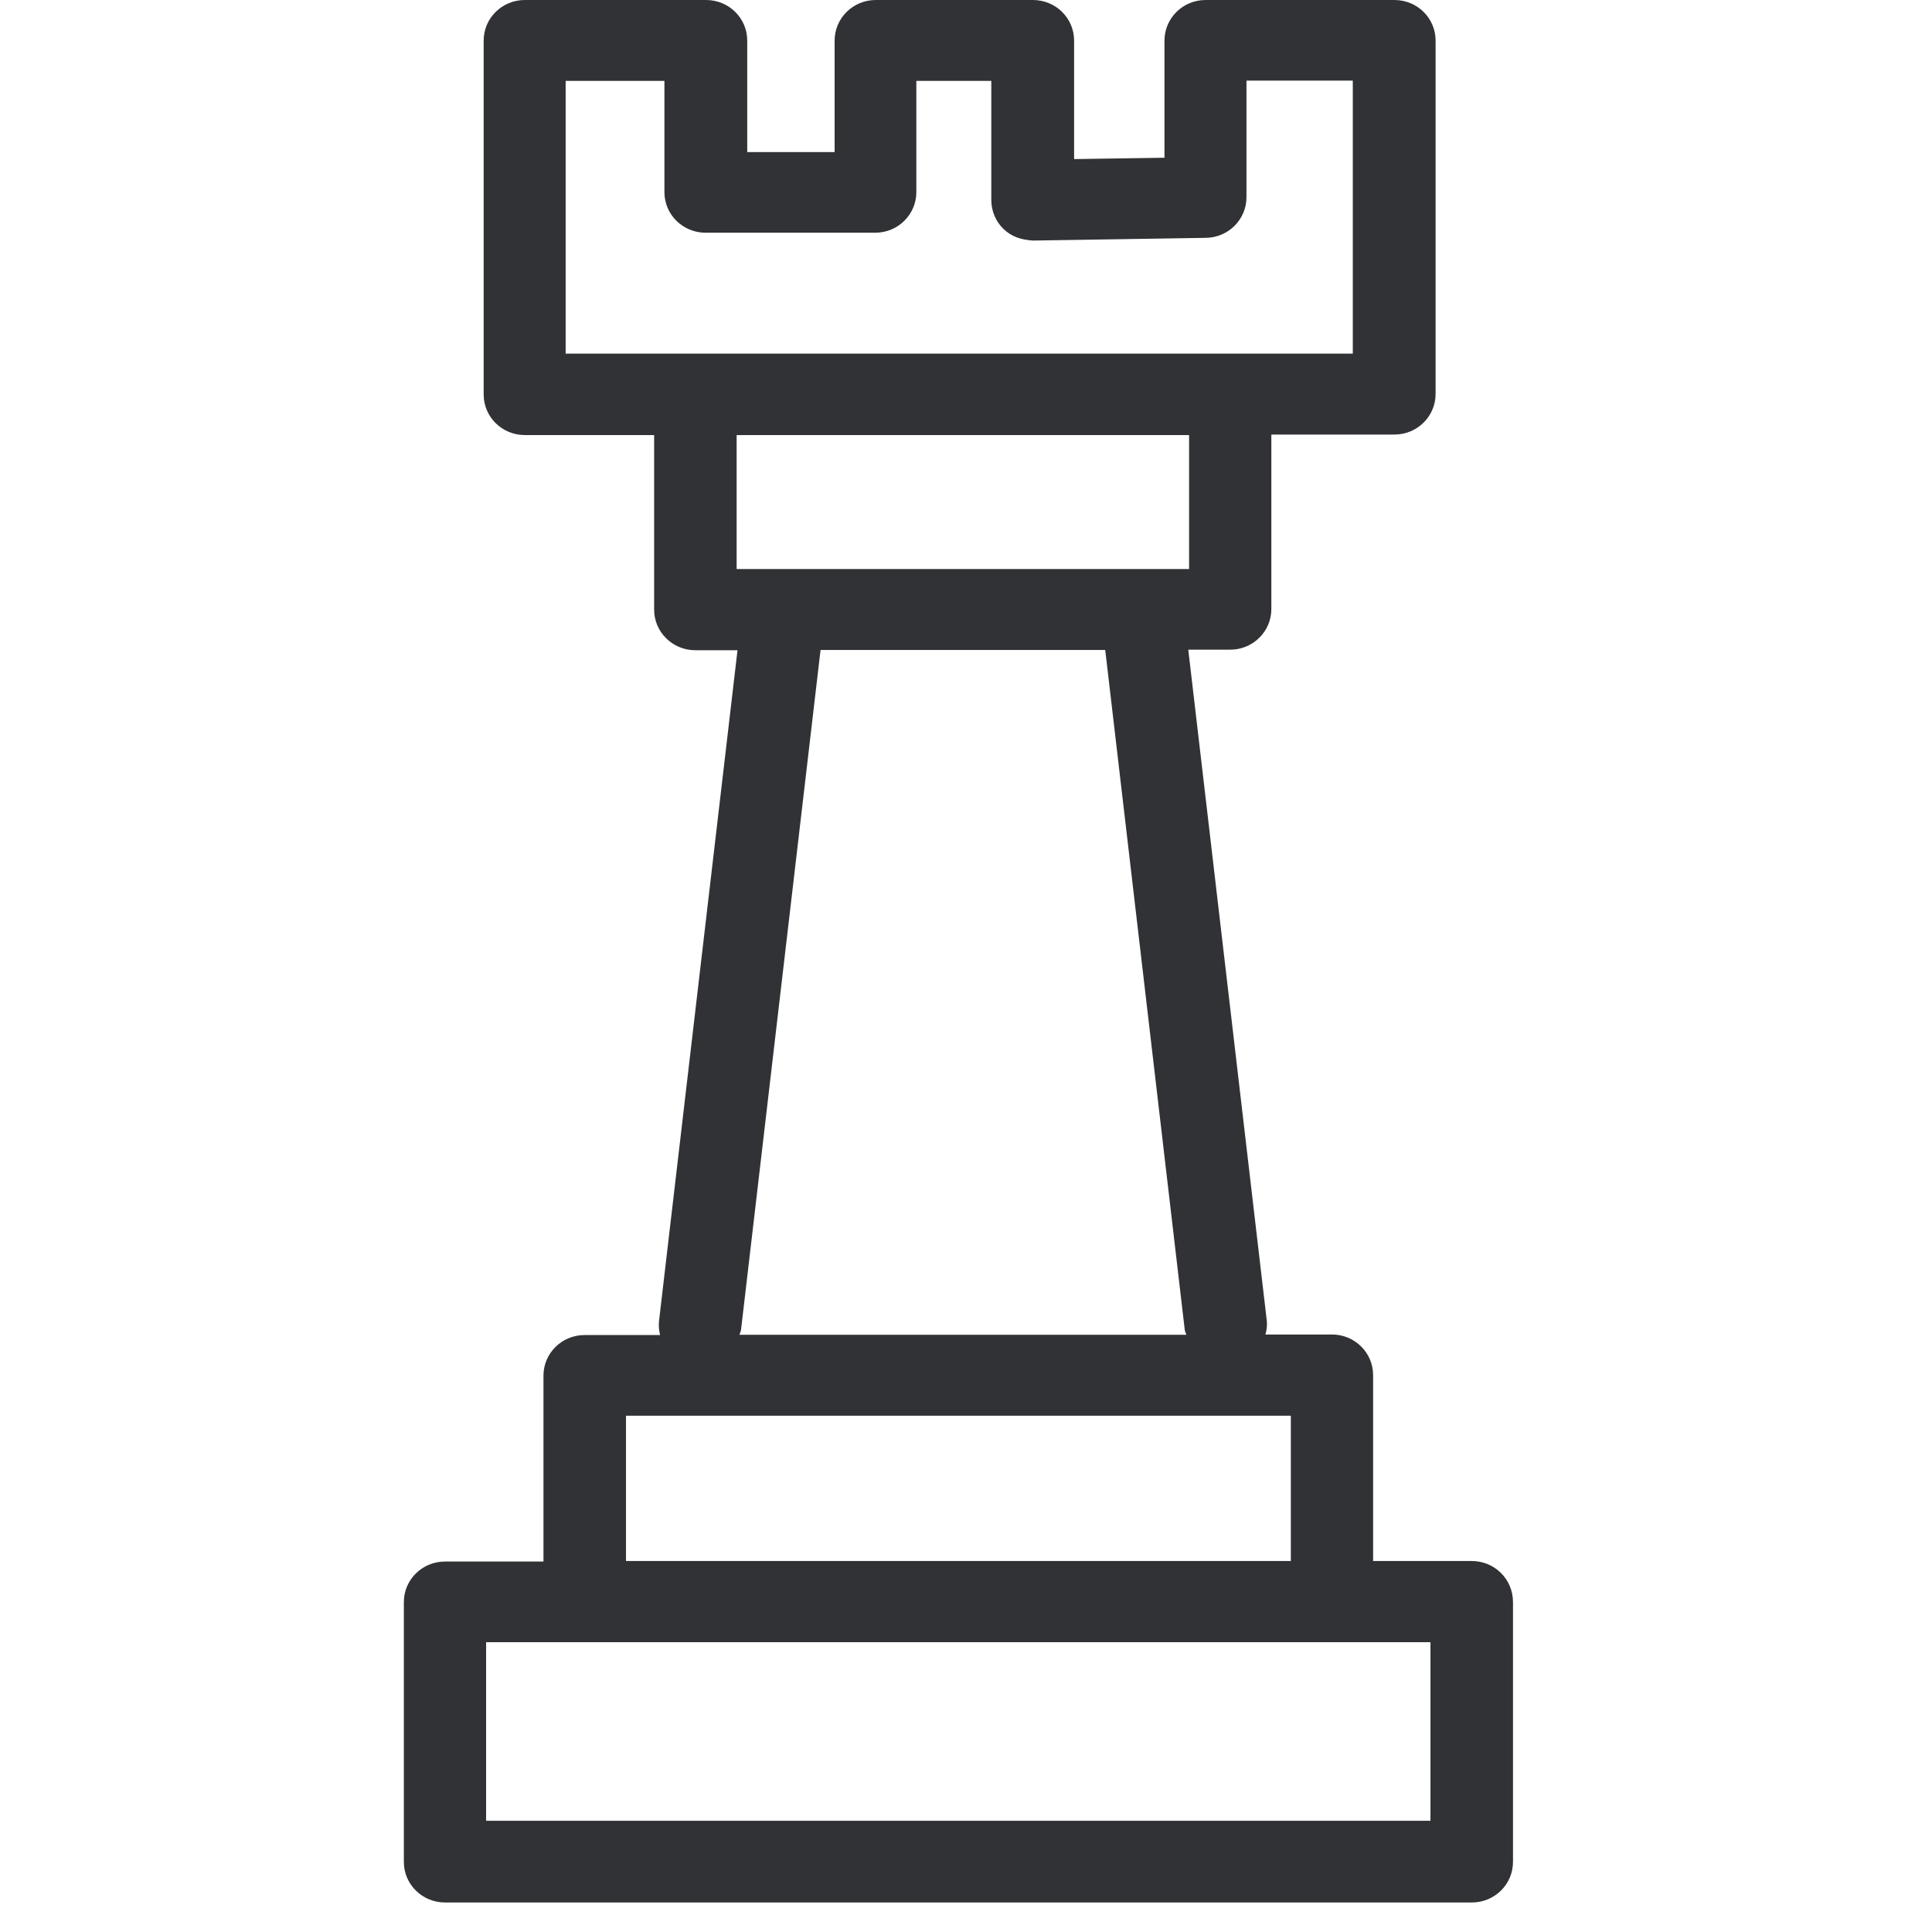
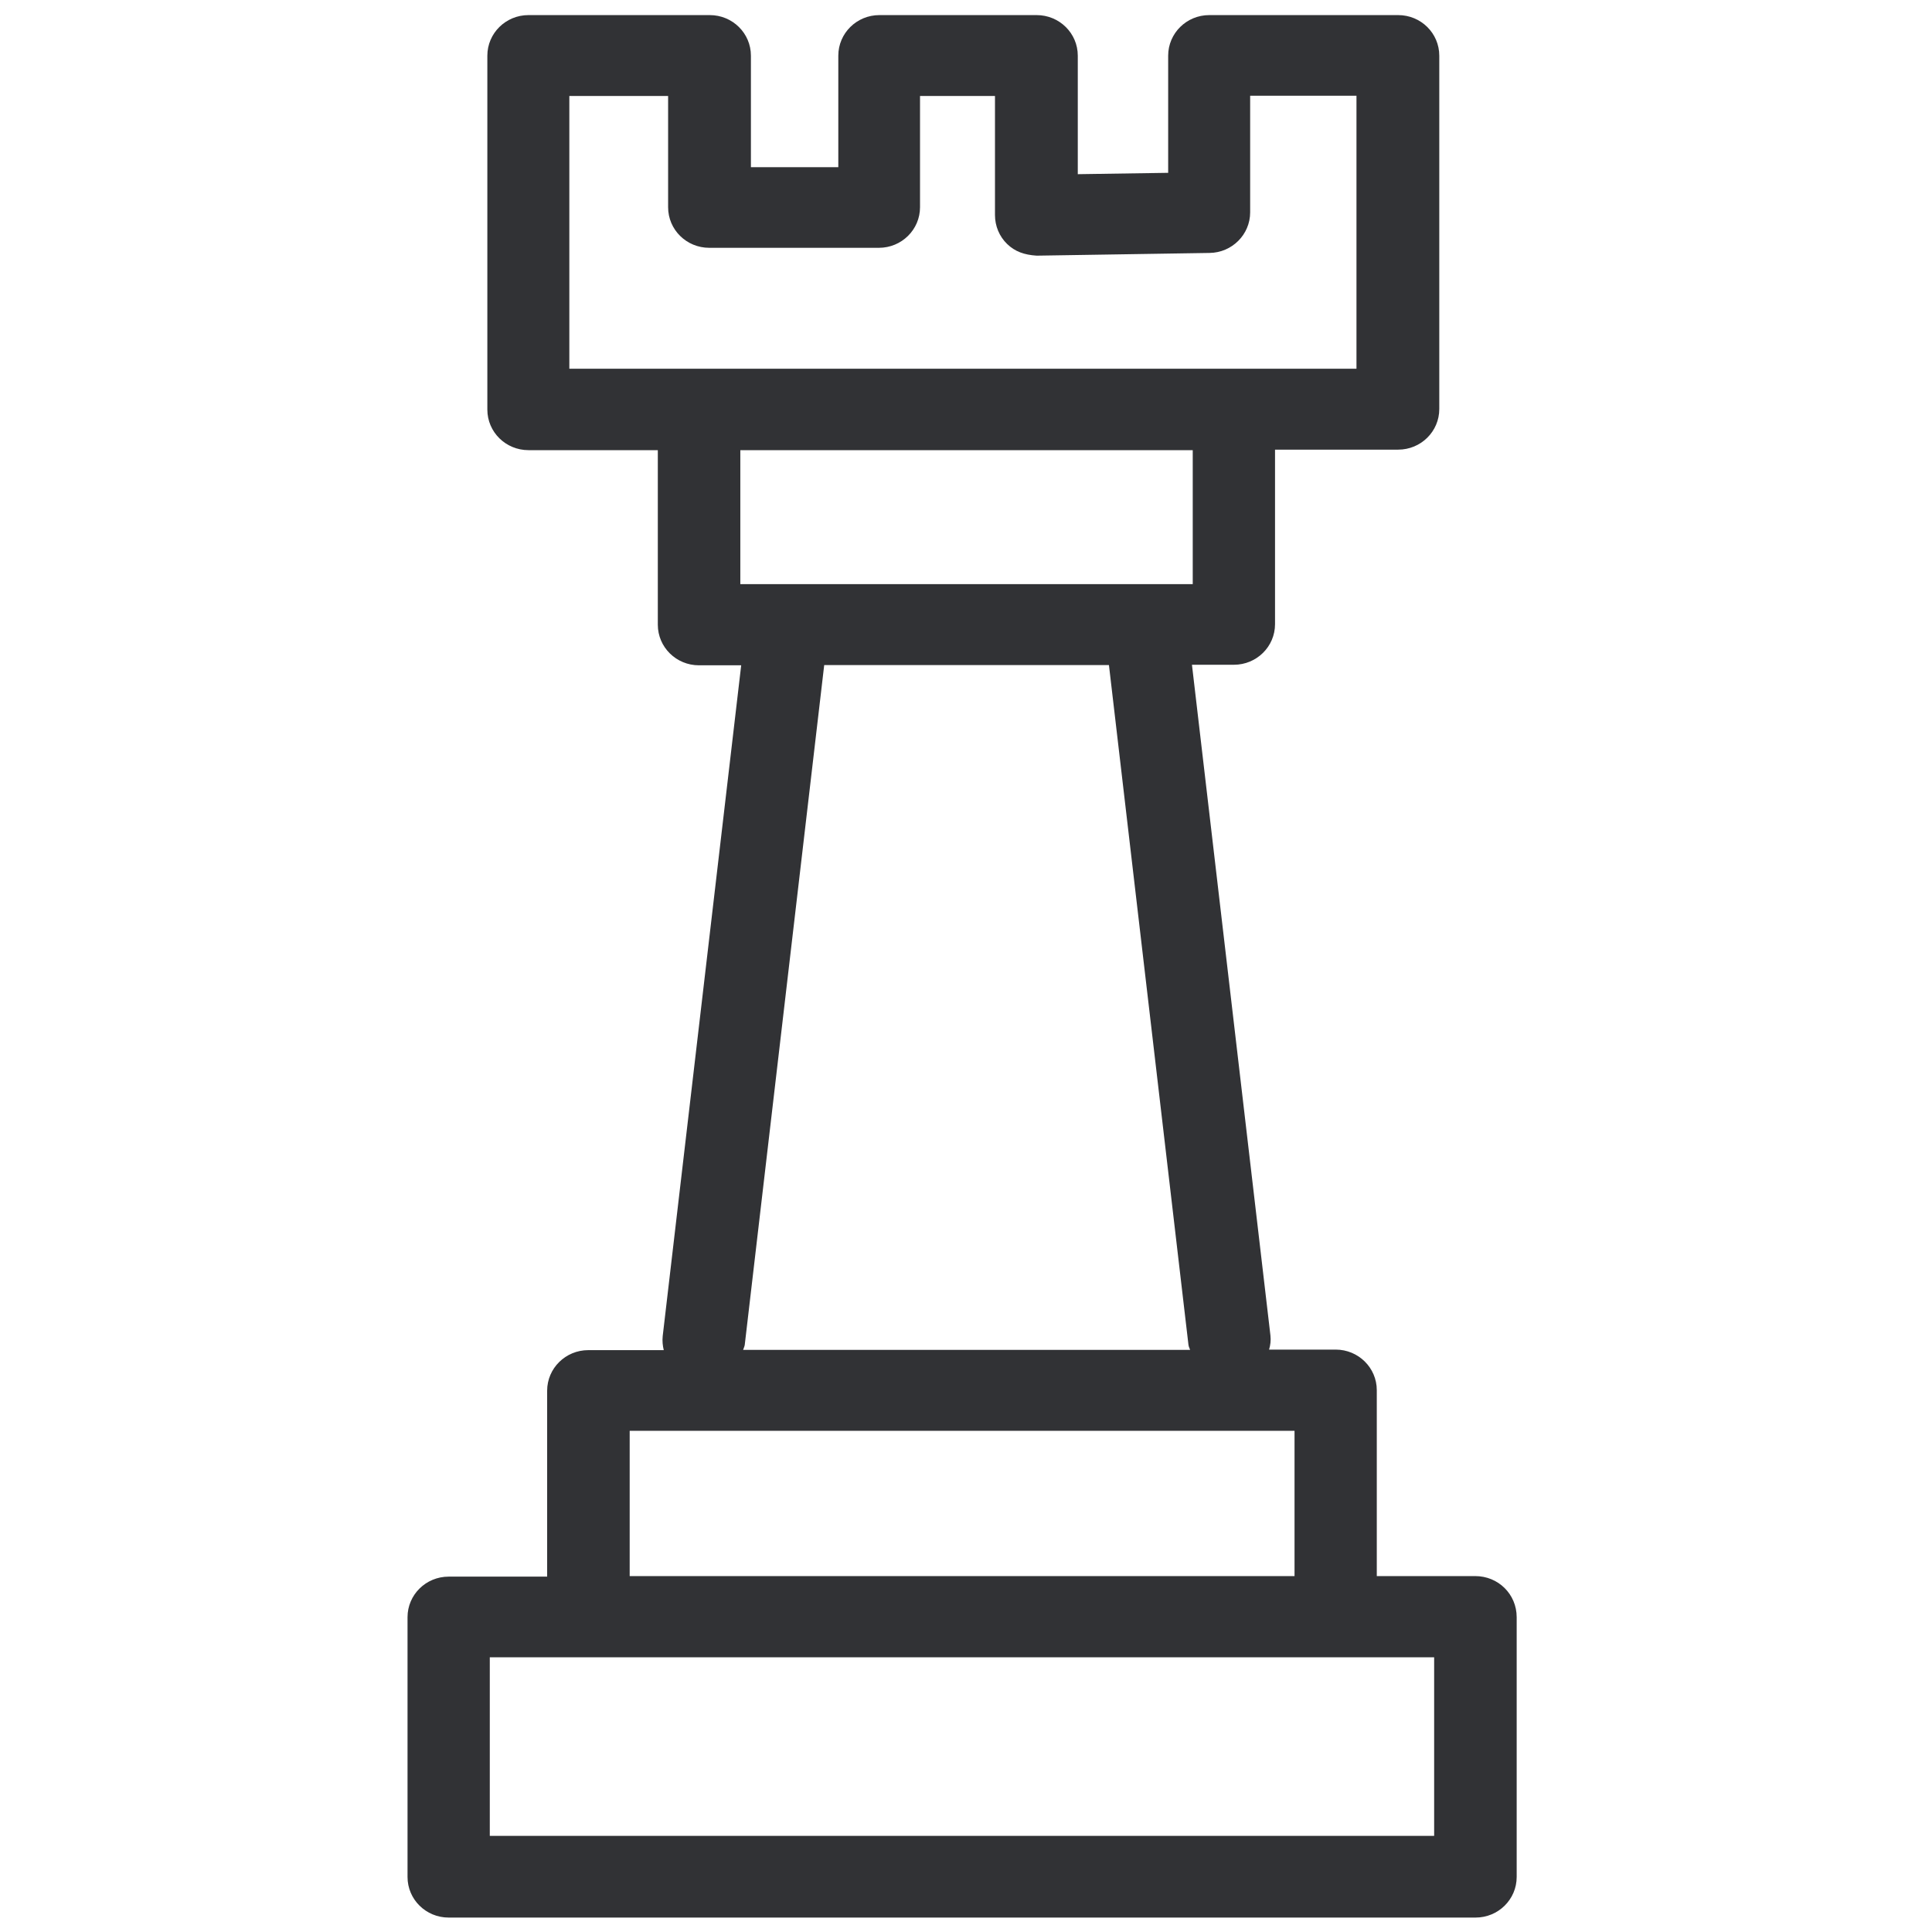
<svg xmlns="http://www.w3.org/2000/svg" width="64" height="64" viewBox="0 0 64 64">
-   <path d="M23.39 0c.753 0 1.363.6 1.363 1.345v3.693h2.895V1.345C27.648.6 28.258 0 29.011 0h5.207c.753 0 1.363.6 1.363 1.345V5.27l2.994-.045V1.345C38.575.6 39.185 0 39.937 0h6.257c.753 0 1.362.6 1.362 1.345V13.05c0 .744-.61 1.345-1.362 1.345h-4.079v5.781c0 .744-.61 1.345-1.362 1.345h-1.39l2.6 22.22c.018.162 0 .314-.045.466h2.205c.753 0 1.363.601 1.363 1.345v6.158h3.262c.762 0 1.372.6 1.372 1.362v8.605c0 .744-.61 1.345-1.363 1.345H14.741c-.753 0-1.363-.6-1.363-1.345v-8.605c0-.744.61-1.344 1.363-1.344h3.262V45.57c0-.744.61-1.345 1.363-1.345h2.5c-.035-.143-.053-.304-.035-.466l2.6-22.22h-1.4c-.752 0-1.362-.601-1.362-1.345v-5.782h-4.284c-.753 0-1.363-.6-1.363-1.344V1.345C16.022.6 16.632 0 17.385 0zm23.996 54.4H16.103v5.916h31.283V54.4zm-4.625-7.503H20.737v4.814h22.024v-4.814zm-6.15-25.366h-9.429l-2.635 22.525c-.01.054-.036.108-.054.161h14.808l-.04-.103-.014-.058-2.635-22.525zm2.78-7.118H24.402v4.437H39.39v-4.437zm5.422-11.742h-3.522v3.863c0 .735-.6 1.336-1.345 1.345l-5.728.09c-.412-.027-.717-.135-.977-.386-.26-.25-.403-.6-.403-.959V2.68h-2.483v3.684c0 .744-.61 1.345-1.362 1.345h-5.62c-.753 0-1.363-.6-1.363-1.345V2.68h-3.272v9.035h26.075V2.671z" fill="#313235" fill-rule="nonzero" />
+   <path d="M23.512.5c.753 0 1.363.6 1.363 1.345v3.693h2.895V1.845C27.77 1.1 28.38.5 29.132.5h5.208c.753 0 1.363.6 1.363 1.345V5.77l2.994-.045V1.845c0-.744.61-1.345 1.362-1.345h6.257c.753 0 1.362.6 1.362 1.345V13.55c0 .744-.61 1.345-1.362 1.345h-4.079v5.781c0 .744-.61 1.345-1.362 1.345h-1.39l2.6 22.22c.018.162 0 .314-.045.466h2.205c.753 0 1.363.601 1.363 1.345v6.158h3.262c.762 0 1.372.6 1.372 1.362v8.605c0 .744-.61 1.345-1.363 1.345H14.862c-.752 0-1.362-.6-1.362-1.345v-8.605c0-.744.61-1.344 1.362-1.344h3.263V46.07c0-.744.61-1.345 1.363-1.345h2.5c-.035-.143-.053-.304-.035-.466l2.6-22.22h-1.4c-.752 0-1.362-.601-1.362-1.345v-5.782h-4.284c-.753 0-1.363-.6-1.363-1.344V1.845c0-.744.61-1.345 1.363-1.345zm23.996 54.4H16.225v5.916h31.283V54.9zm-4.625-7.503H20.859v4.814h22.024v-4.814zm-6.15-25.366h-9.43L24.67 44.556c-.01.054-.036.108-.054.161h14.808l-.04-.103-.014-.058-2.635-22.525zm2.78-7.118H24.524v4.437h14.987v-4.437zm5.422-11.742h-3.522v3.863c0 .735-.601 1.336-1.345 1.345l-5.728.09c-.412-.027-.717-.135-.977-.386-.26-.25-.403-.6-.403-.959V3.18h-2.483v3.684c0 .744-.61 1.345-1.362 1.345h-5.62c-.754 0-1.363-.6-1.363-1.345V3.18H18.86v9.035h26.075V3.171z" fill="#313235" fill-rule="nonzero" />
</svg>
